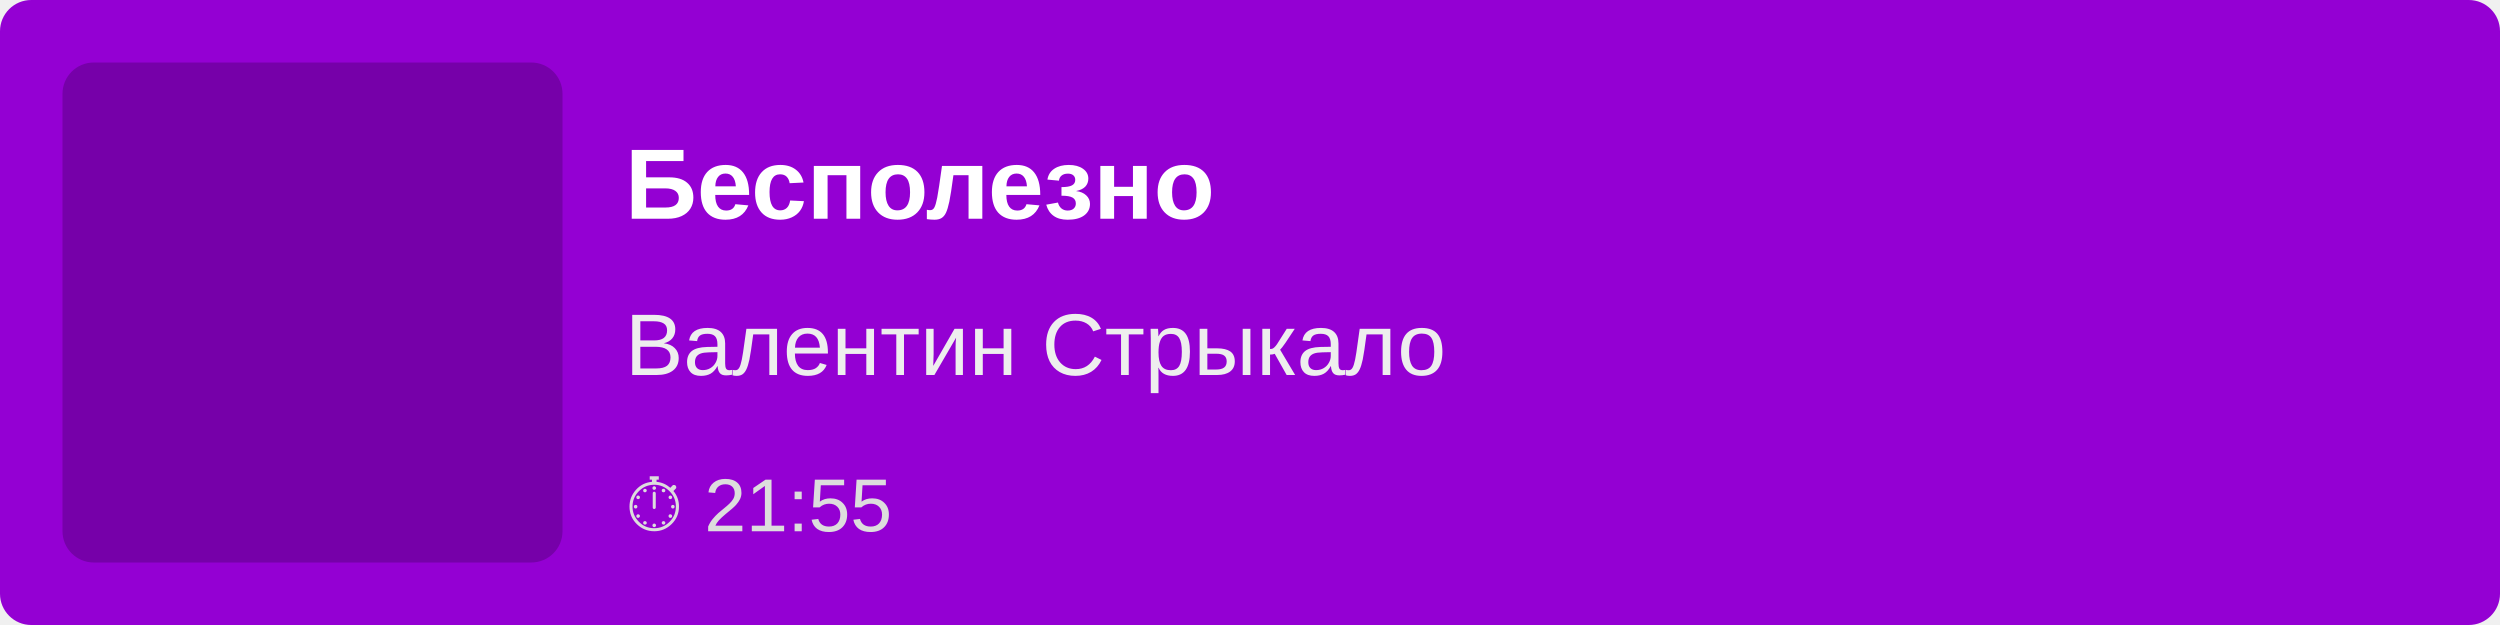
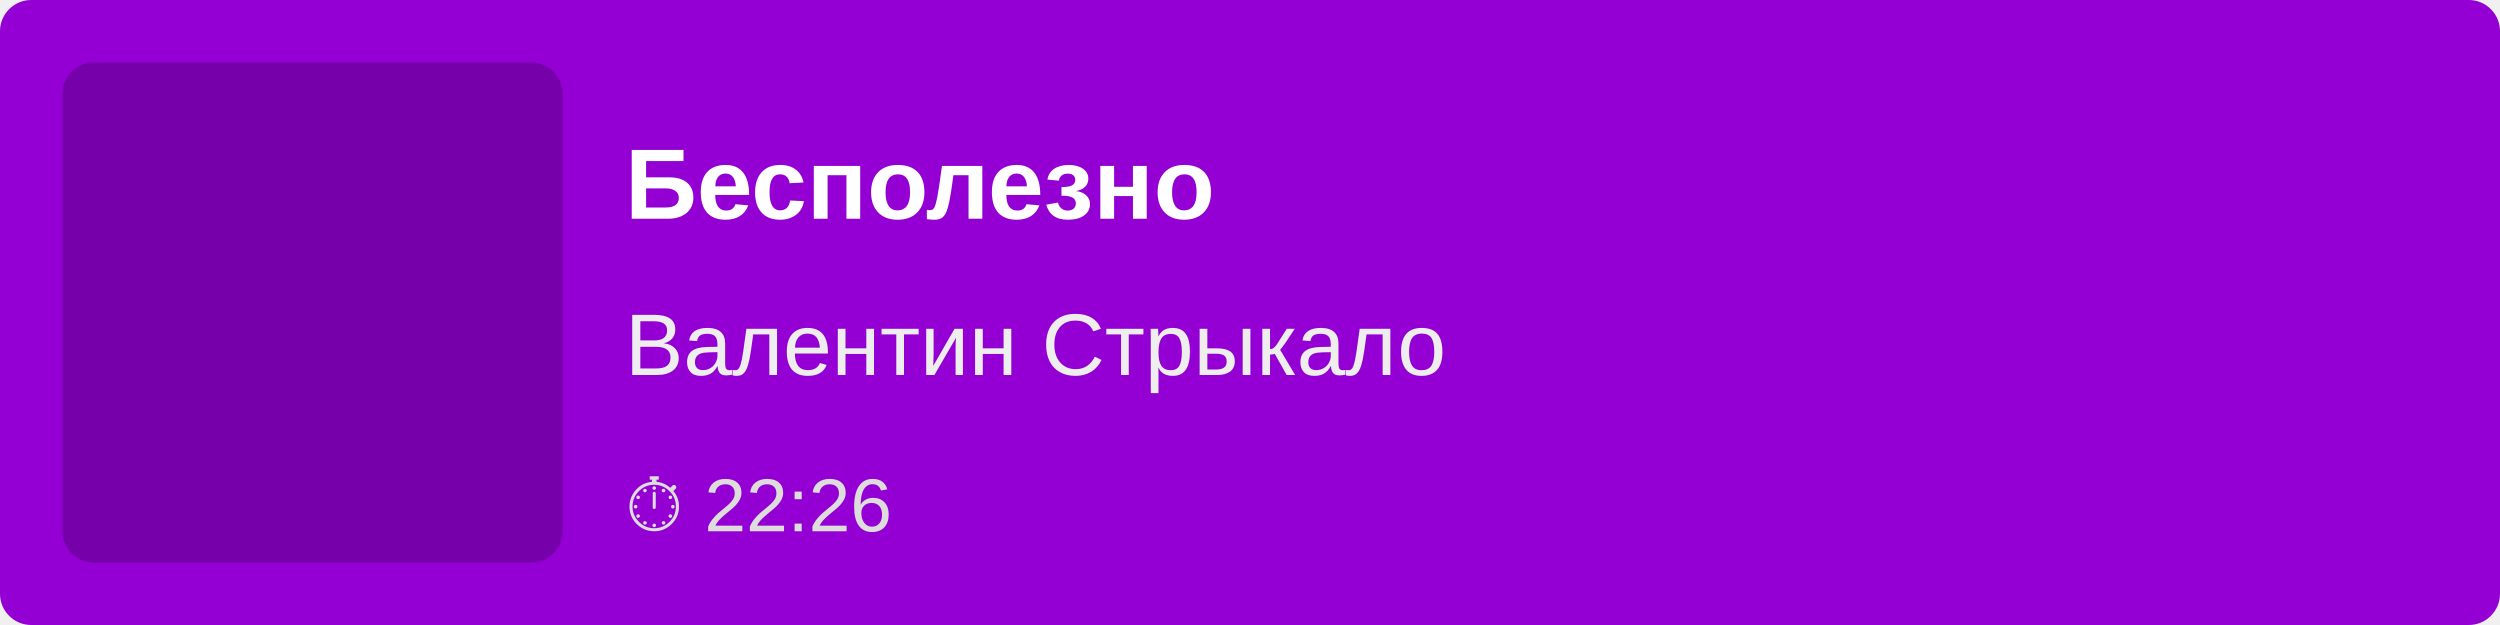
<svg xmlns="http://www.w3.org/2000/svg" width="400" height="100">
  <rect width="100%" height="100%" fill="#9400D3" rx="5" />
  <rect x="10" y="10" width="80" height="80" fill="rgba(0,0,0,0.2)" rx="5" />
  <text x="100" y="35" font-family="Arial, sans-serif" font-size="16" fill="white" font-weight="bold">
        Бесполезно
    </text>
  <text x="100" y="60" font-family="Arial, sans-serif" font-size="14" fill="#EEE">
        Валентин Стрыкало
    </text>
  <text x="100" y="85" font-family="Arial, sans-serif" font-size="12" fill="#DDD">
-         ⏱ 21:55
+         ⏱ 22:26
    </text>
</svg>
